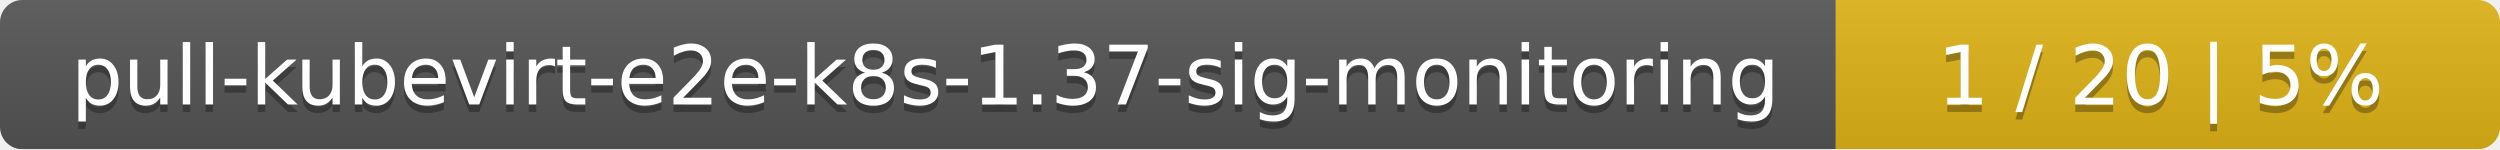
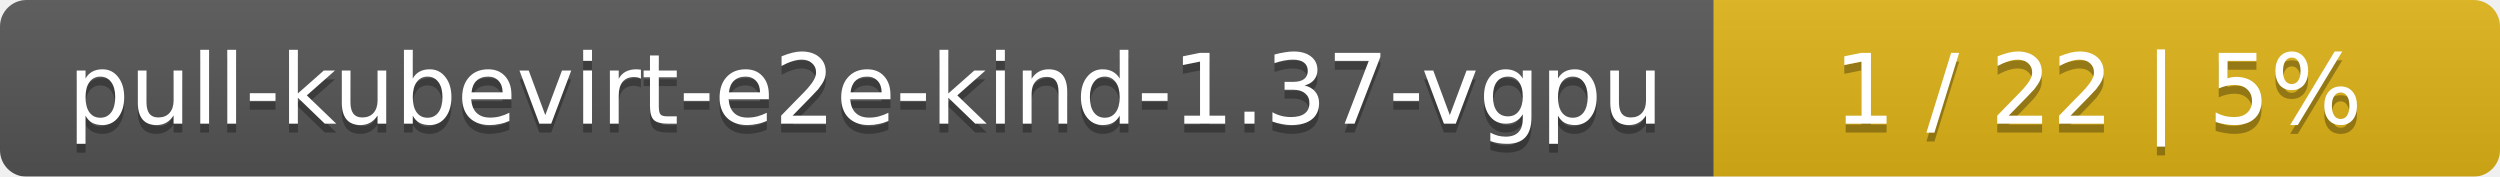
- <svg xmlns="http://www.w3.org/2000/svg" width="335" height="20">
+ <svg xmlns="http://www.w3.org/2000/svg" width="283" height="20">
  <linearGradient id="smooth" x2="0" y2="100%">
    <stop offset="0" stop-color="#bbb" stop-opacity=".1" />
    <stop offset="1" stop-opacity=".1" />
  </linearGradient>
  <mask id="round">
-     <rect width="335" height="20" rx="3" fill="#fff" />
+     <rect width="283" height="20" rx="3" fill="#fff" />
  </mask>
  <g mask="url(#round)">
-     <rect width="246" height="20" fill="#555" />
-     <rect x="246" width="89" height="20" fill="#dfb317" />
-     <rect width="335" height="20" fill="url(#smooth)" />
+     <rect width="194" height="20" fill="#555" />
+     <rect x="194" width="89" height="20" fill="#dfb317" />
+     <rect width="283" height="20" fill="url(#smooth)" />
  </g>
  <g fill="#fff" text-anchor="middle" font-family="DejaVu Sans,Verdana,Geneva,sans-serif" font-size="11">
-     <text x="124" y="15" fill="#010101" fill-opacity=".3">pull-kubevirt-e2e-k8s-1.37-sig-monitoring</text>
-     <text x="124" y="14">pull-kubevirt-e2e-k8s-1.37-sig-monitoring</text>
-     <text x="289.5" y="15" fill="#010101" fill-opacity=".3">1 / 20    |    5%</text>
-     <text x="289.5" y="14">1 / 20    |    5%</text>
+     <text x="98" y="15" fill="#010101" fill-opacity=".3">pull-kubevirt-e2e-kind-1.37-vgpu</text>
+     <text x="98" y="14">pull-kubevirt-e2e-kind-1.37-vgpu</text>
+     <text x="237.5" y="15" fill="#010101" fill-opacity=".3">1 / 22    |    5%</text>
+     <text x="237.5" y="14">1 / 22    |    5%</text>
  </g>
</svg>
